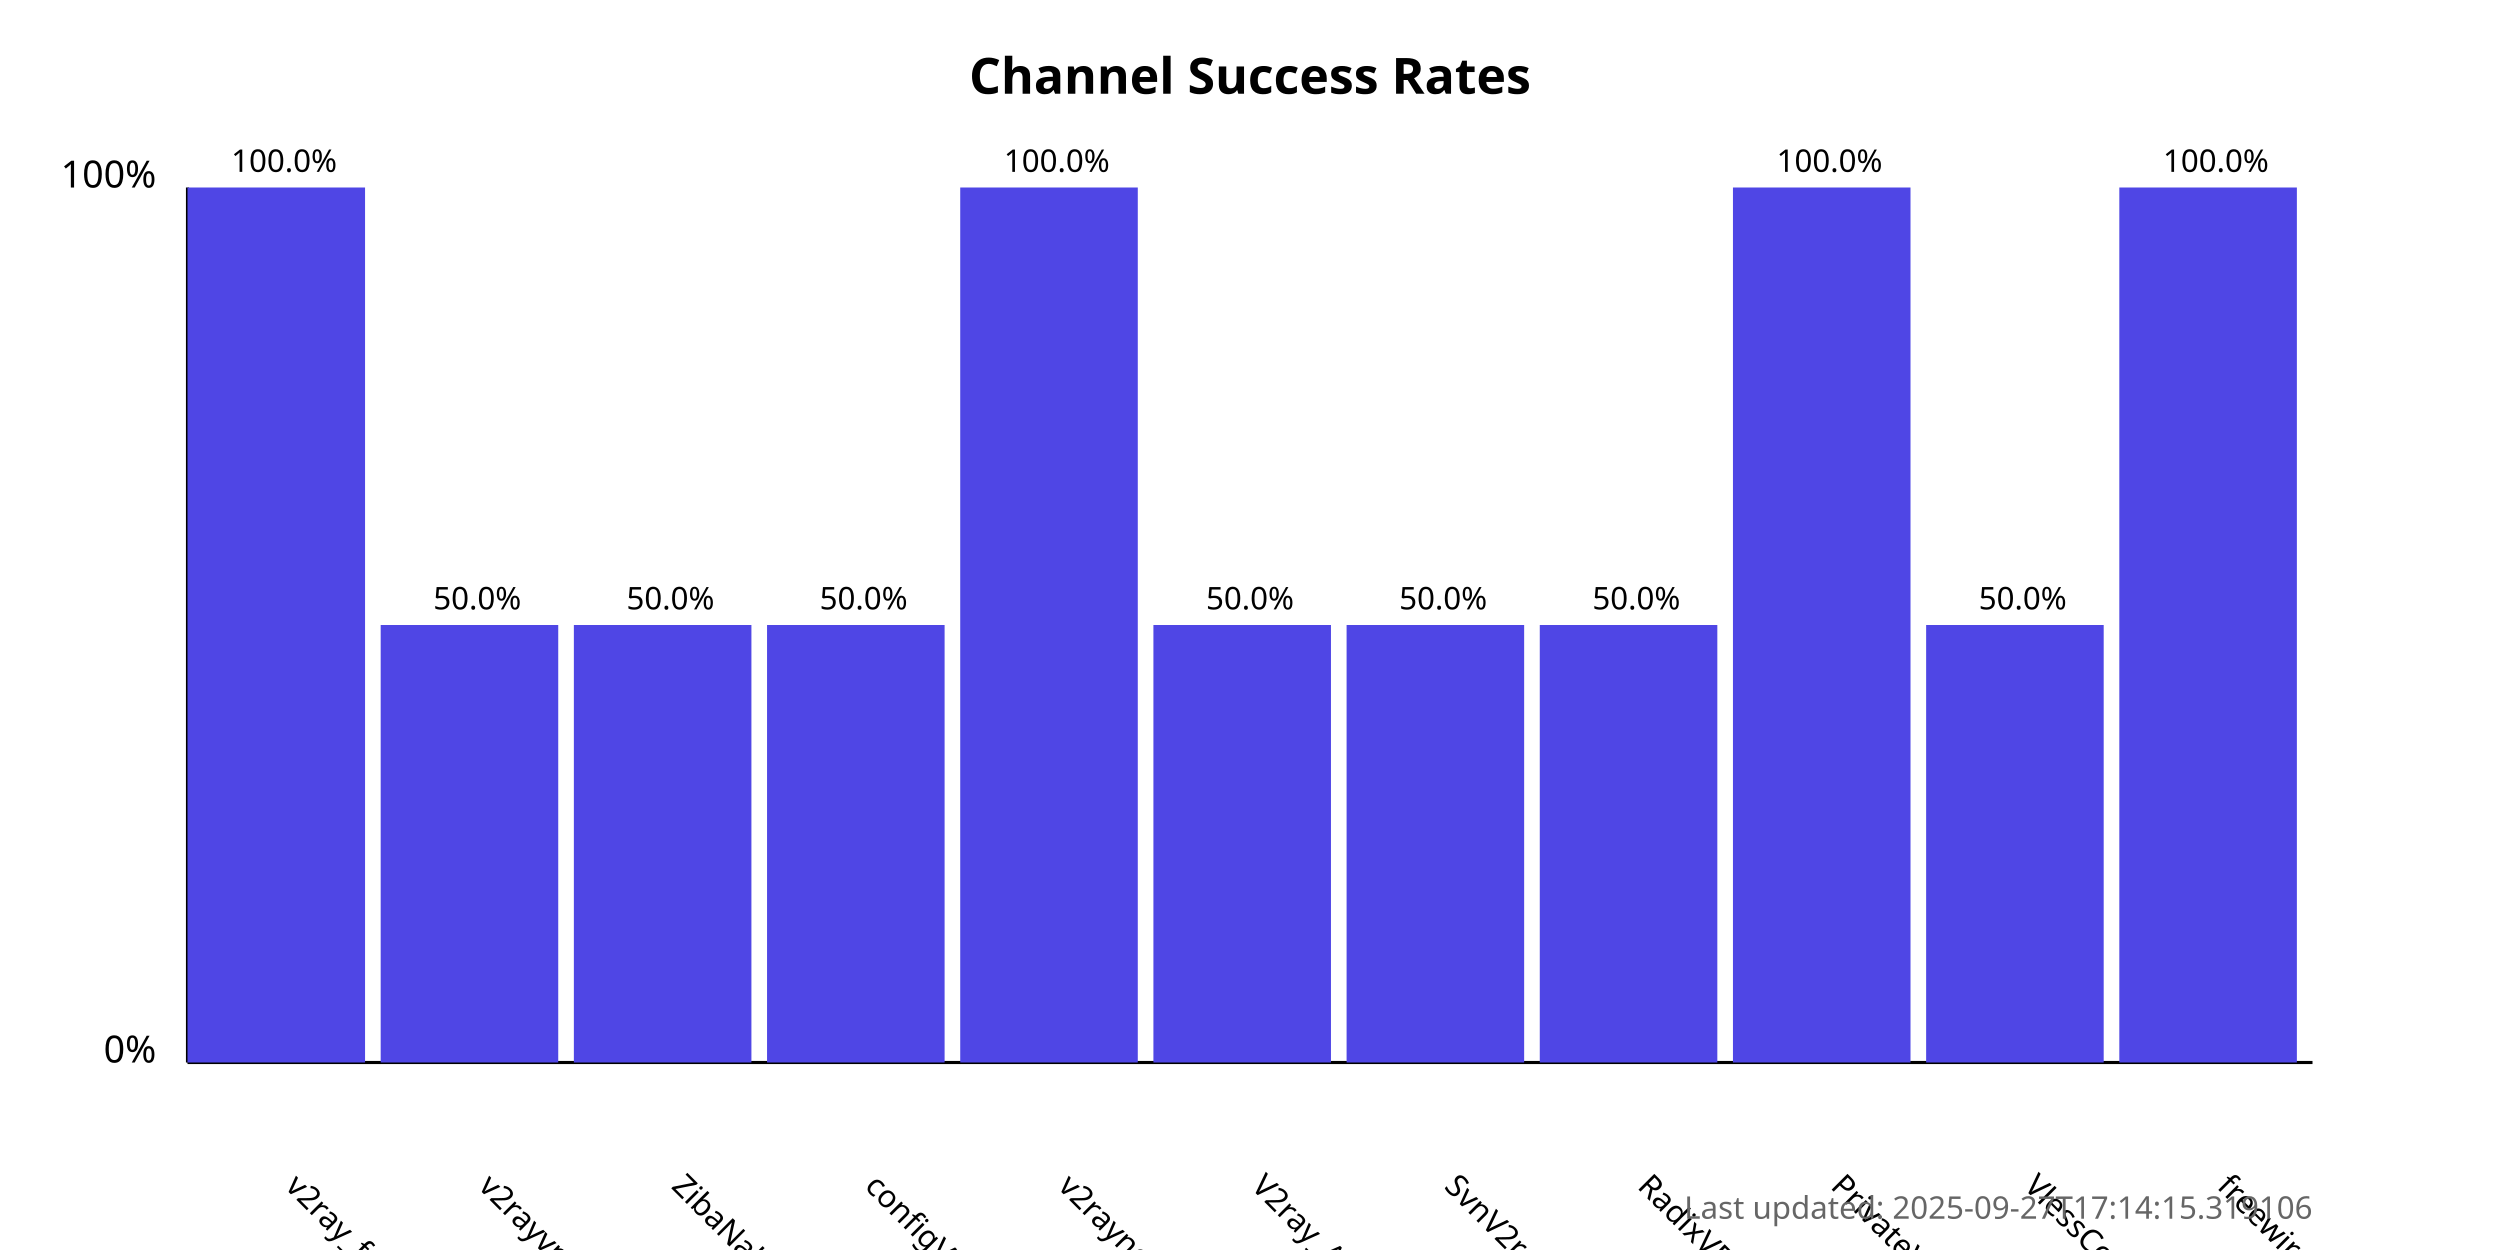
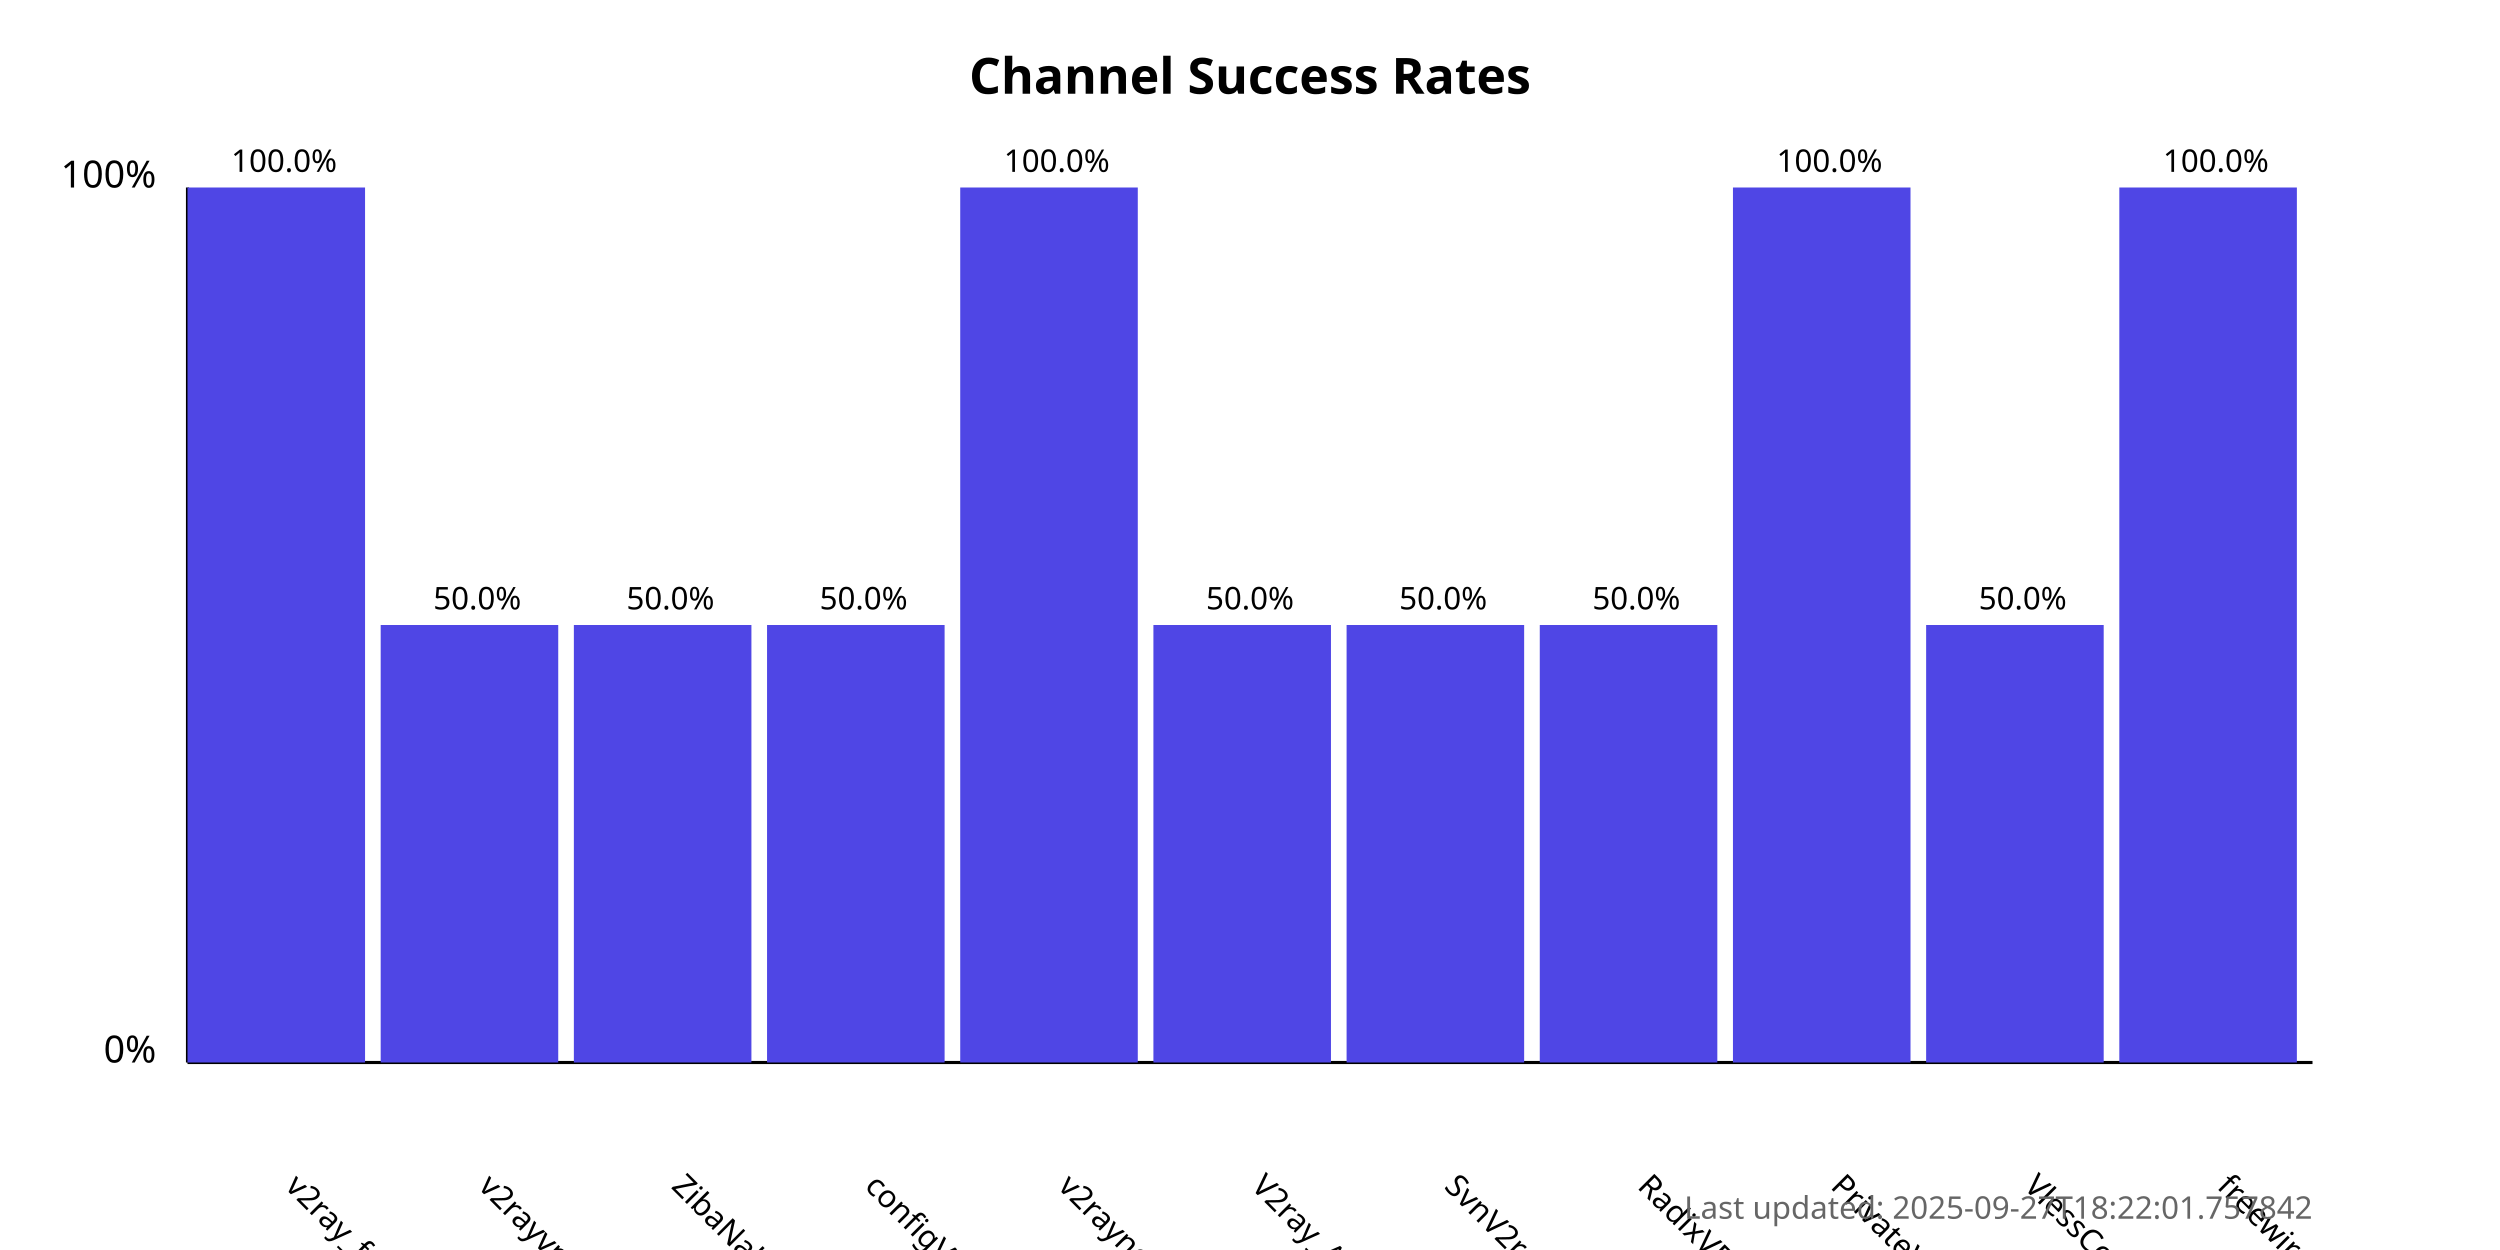
<svg xmlns="http://www.w3.org/2000/svg" width="800" height="400">
  <style>
            .chart-title { font: bold 16px sans-serif; }
            .axis-label { font: 12px sans-serif; }
            .tick-label { font: 10px sans-serif; }
            .bar { fill: #4f46e5; }
            .bar:hover { fill: #6366f1; }
            .timestamp { font: 10px sans-serif; fill: #666; }
        </style>
  <text x="400.0" y="30" text-anchor="middle" class="chart-title">
            Channel Success Rates
        </text>
  <line x1="60" y1="340" x2="60" y2="60" stroke="black" stroke-width="1" />
  <line x1="60" y1="340" x2="740" y2="340" stroke="black" stroke-width="1" />
  <text x="50" y="340" text-anchor="end" class="axis-label">0%</text>
  <text x="50" y="60" text-anchor="end" class="axis-label">100%</text>
  <g>
    <rect x="60" y="60.0" width="56.818" height="280.0" class="bar" />
    <text x="90.909" y="380" transform="rotate(45, 90.90909, 380)" text-anchor="start" class="tick-label">
                v2ray_free_conf
            </text>
    <text x="90.909" y="55.0" text-anchor="middle" class="tick-label">
                100.0%
            </text>
  </g>
  <g>
    <rect x="121.818" y="200.0" width="56.818" height="140.0" class="bar" />
    <text x="152.727" y="380" transform="rotate(45, 152.7273, 380)" text-anchor="start" class="tick-label">
                v2rayvpno
            </text>
    <text x="152.727" y="195.0" text-anchor="middle" class="tick-label">
                50.0%
            </text>
  </g>
  <g>
    <rect x="183.636" y="200.0" width="56.818" height="140.0" class="bar" />
    <text x="214.545" y="380" transform="rotate(45, 214.5455, 380)" text-anchor="start" class="tick-label">
                ZibaNabz
            </text>
    <text x="214.545" y="195.0" text-anchor="middle" class="tick-label">
                50.0%
            </text>
  </g>
  <g>
    <rect x="245.455" y="200.0" width="56.818" height="140.0" class="bar" />
    <text x="276.364" y="380" transform="rotate(45, 276.3636, 380)" text-anchor="start" class="tick-label">
                configV2rayForFree
            </text>
    <text x="276.364" y="195.0" text-anchor="middle" class="tick-label">
                50.0%
            </text>
  </g>
  <g>
    <rect x="307.273" y="60.0" width="56.818" height="280.0" class="bar" />
    <text x="338.182" y="380" transform="rotate(45, 338.1818, 380)" text-anchor="start" class="tick-label">
                v2rayngvpn
            </text>
    <text x="338.182" y="55.0" text-anchor="middle" class="tick-label">
                100.0%
            </text>
  </g>
  <g>
    <rect x="369.091" y="200.0" width="56.818" height="140.0" class="bar" />
    <text x="400.0" y="380" transform="rotate(45, 400.0, 380)" text-anchor="start" class="tick-label">
                V2ray_Alpha
            </text>
    <text x="400.0" y="195.0" text-anchor="middle" class="tick-label">
                50.0%
            </text>
  </g>
  <g>
    <rect x="430.909" y="200.0" width="56.818" height="140.0" class="bar" />
    <text x="461.818" y="380" transform="rotate(45, 461.8182, 380)" text-anchor="start" class="tick-label">
                SvnV2ray
            </text>
    <text x="461.818" y="195.0" text-anchor="middle" class="tick-label">
                50.0%
            </text>
  </g>
  <g>
    <rect x="492.727" y="200.0" width="56.818" height="140.0" class="bar" />
    <text x="523.636" y="380" transform="rotate(45, 523.6364, 380)" text-anchor="start" class="tick-label">
                RadixVPN
            </text>
    <text x="523.636" y="195.0" text-anchor="middle" class="tick-label">
                50.0%
            </text>
  </g>
  <g>
    <rect x="554.545" y="60.0" width="56.818" height="280.0" class="bar" />
    <text x="585.455" y="380" transform="rotate(45, 585.4545, 380)" text-anchor="start" class="tick-label">
                PrivateVPNs
            </text>
    <text x="585.455" y="55.0" text-anchor="middle" class="tick-label">
                100.0%
            </text>
  </g>
  <g>
    <rect x="616.364" y="200.0" width="56.818" height="140.0" class="bar" />
    <text x="647.273" y="380" transform="rotate(45, 647.2727, 380)" text-anchor="start" class="tick-label">
                VlessConfig
            </text>
    <text x="647.273" y="195.0" text-anchor="middle" class="tick-label">
                50.0%
            </text>
  </g>
  <g>
    <rect x="678.182" y="60.0" width="56.818" height="280.0" class="bar" />
    <text x="709.091" y="380" transform="rotate(45, 709.0909, 380)" text-anchor="start" class="tick-label">
                freewireguard
            </text>
    <text x="709.091" y="55.0" text-anchor="middle" class="tick-label">
                100.0%
            </text>
  </g>
  <text x="740" y="390" text-anchor="end" class="timestamp">
-             Last updated: 2025-09-27T17:14:15.319106
+             Last updated: 2025-09-27T18:22:01.757842
        </text>
</svg>
